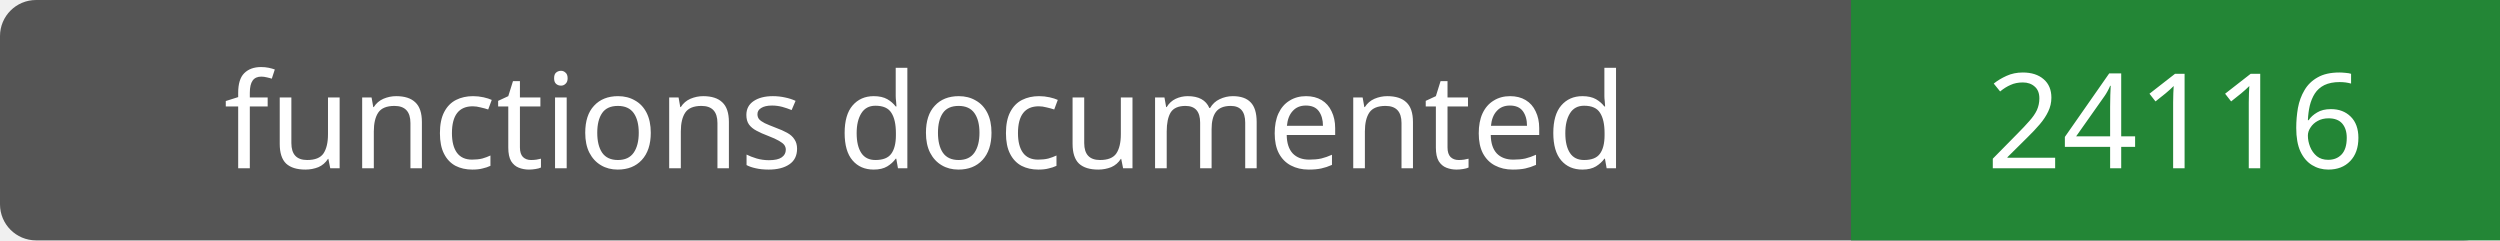
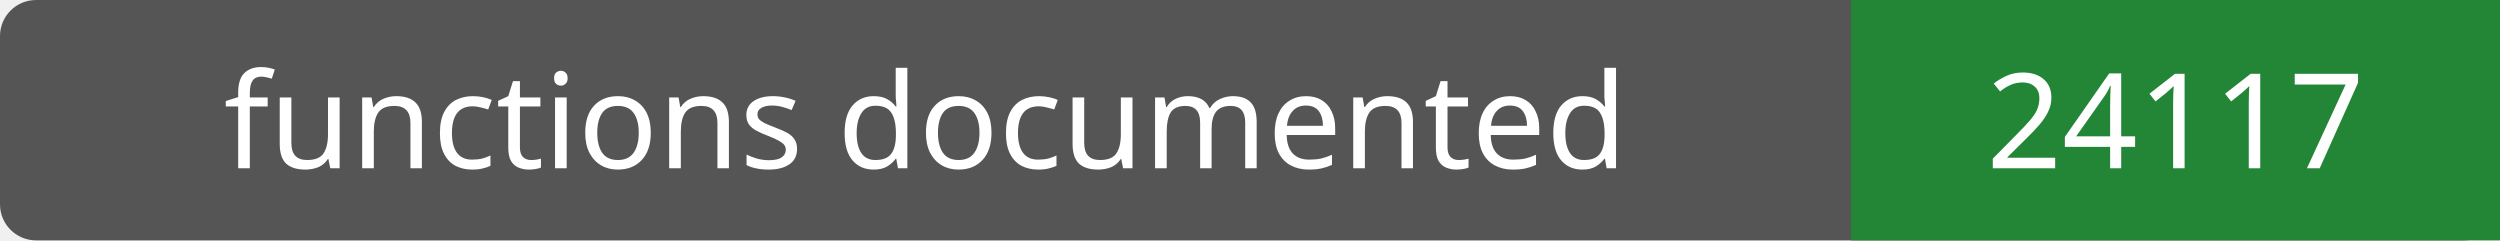
- <svg xmlns="http://www.w3.org/2000/svg" width="208" height="20" role="img" aria-label="functions documented: 24116">
+ <svg xmlns="http://www.w3.org/2000/svg" width="208" height="20" role="img" aria-label="functions documented: 24117">
  <rect width="208" height="20" rx="3" fill="#555" />
  <path fill="#238636" d="M154 0h54v20H154z" />
  <g fill="#fff" text-anchor="middle" font-family="Verdana,sans-serif" font-size="11">
    <text x="77.0" y="14">functions documented</text>
-     <text x="181.0" y="14">24116</text>
+     <text x="181.0" y="14">24117</text>
  </g>
</svg>
